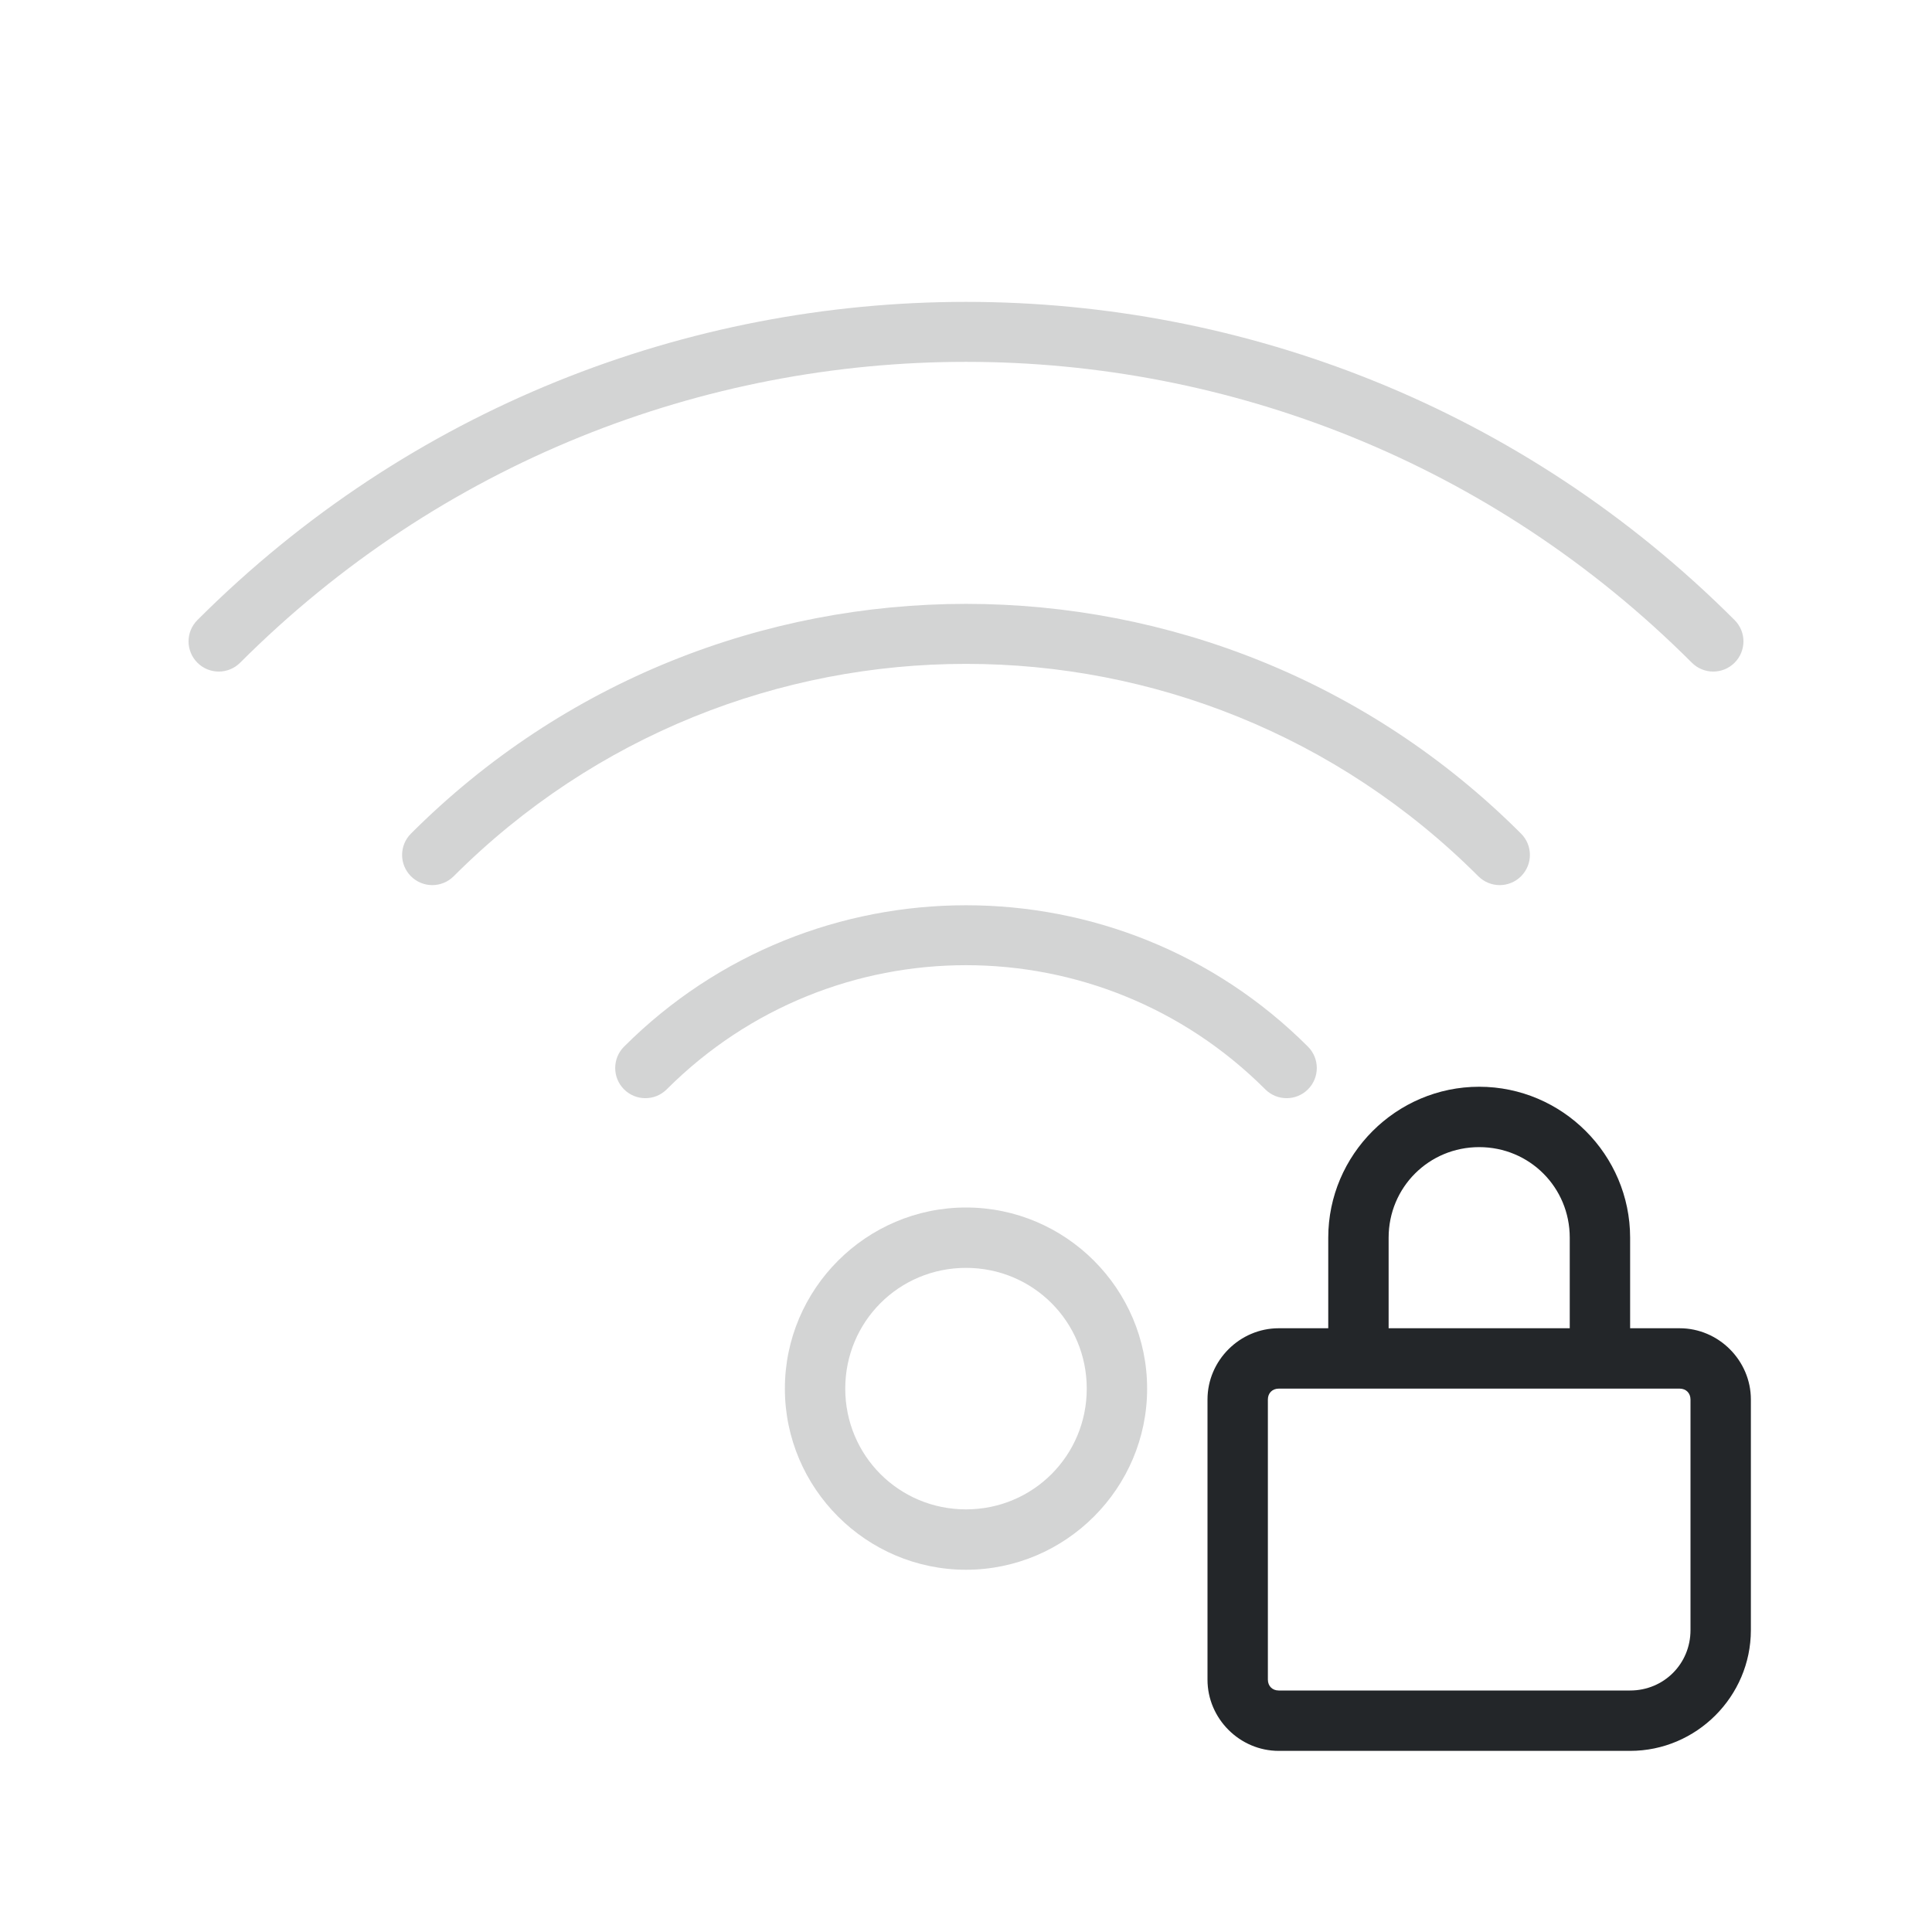
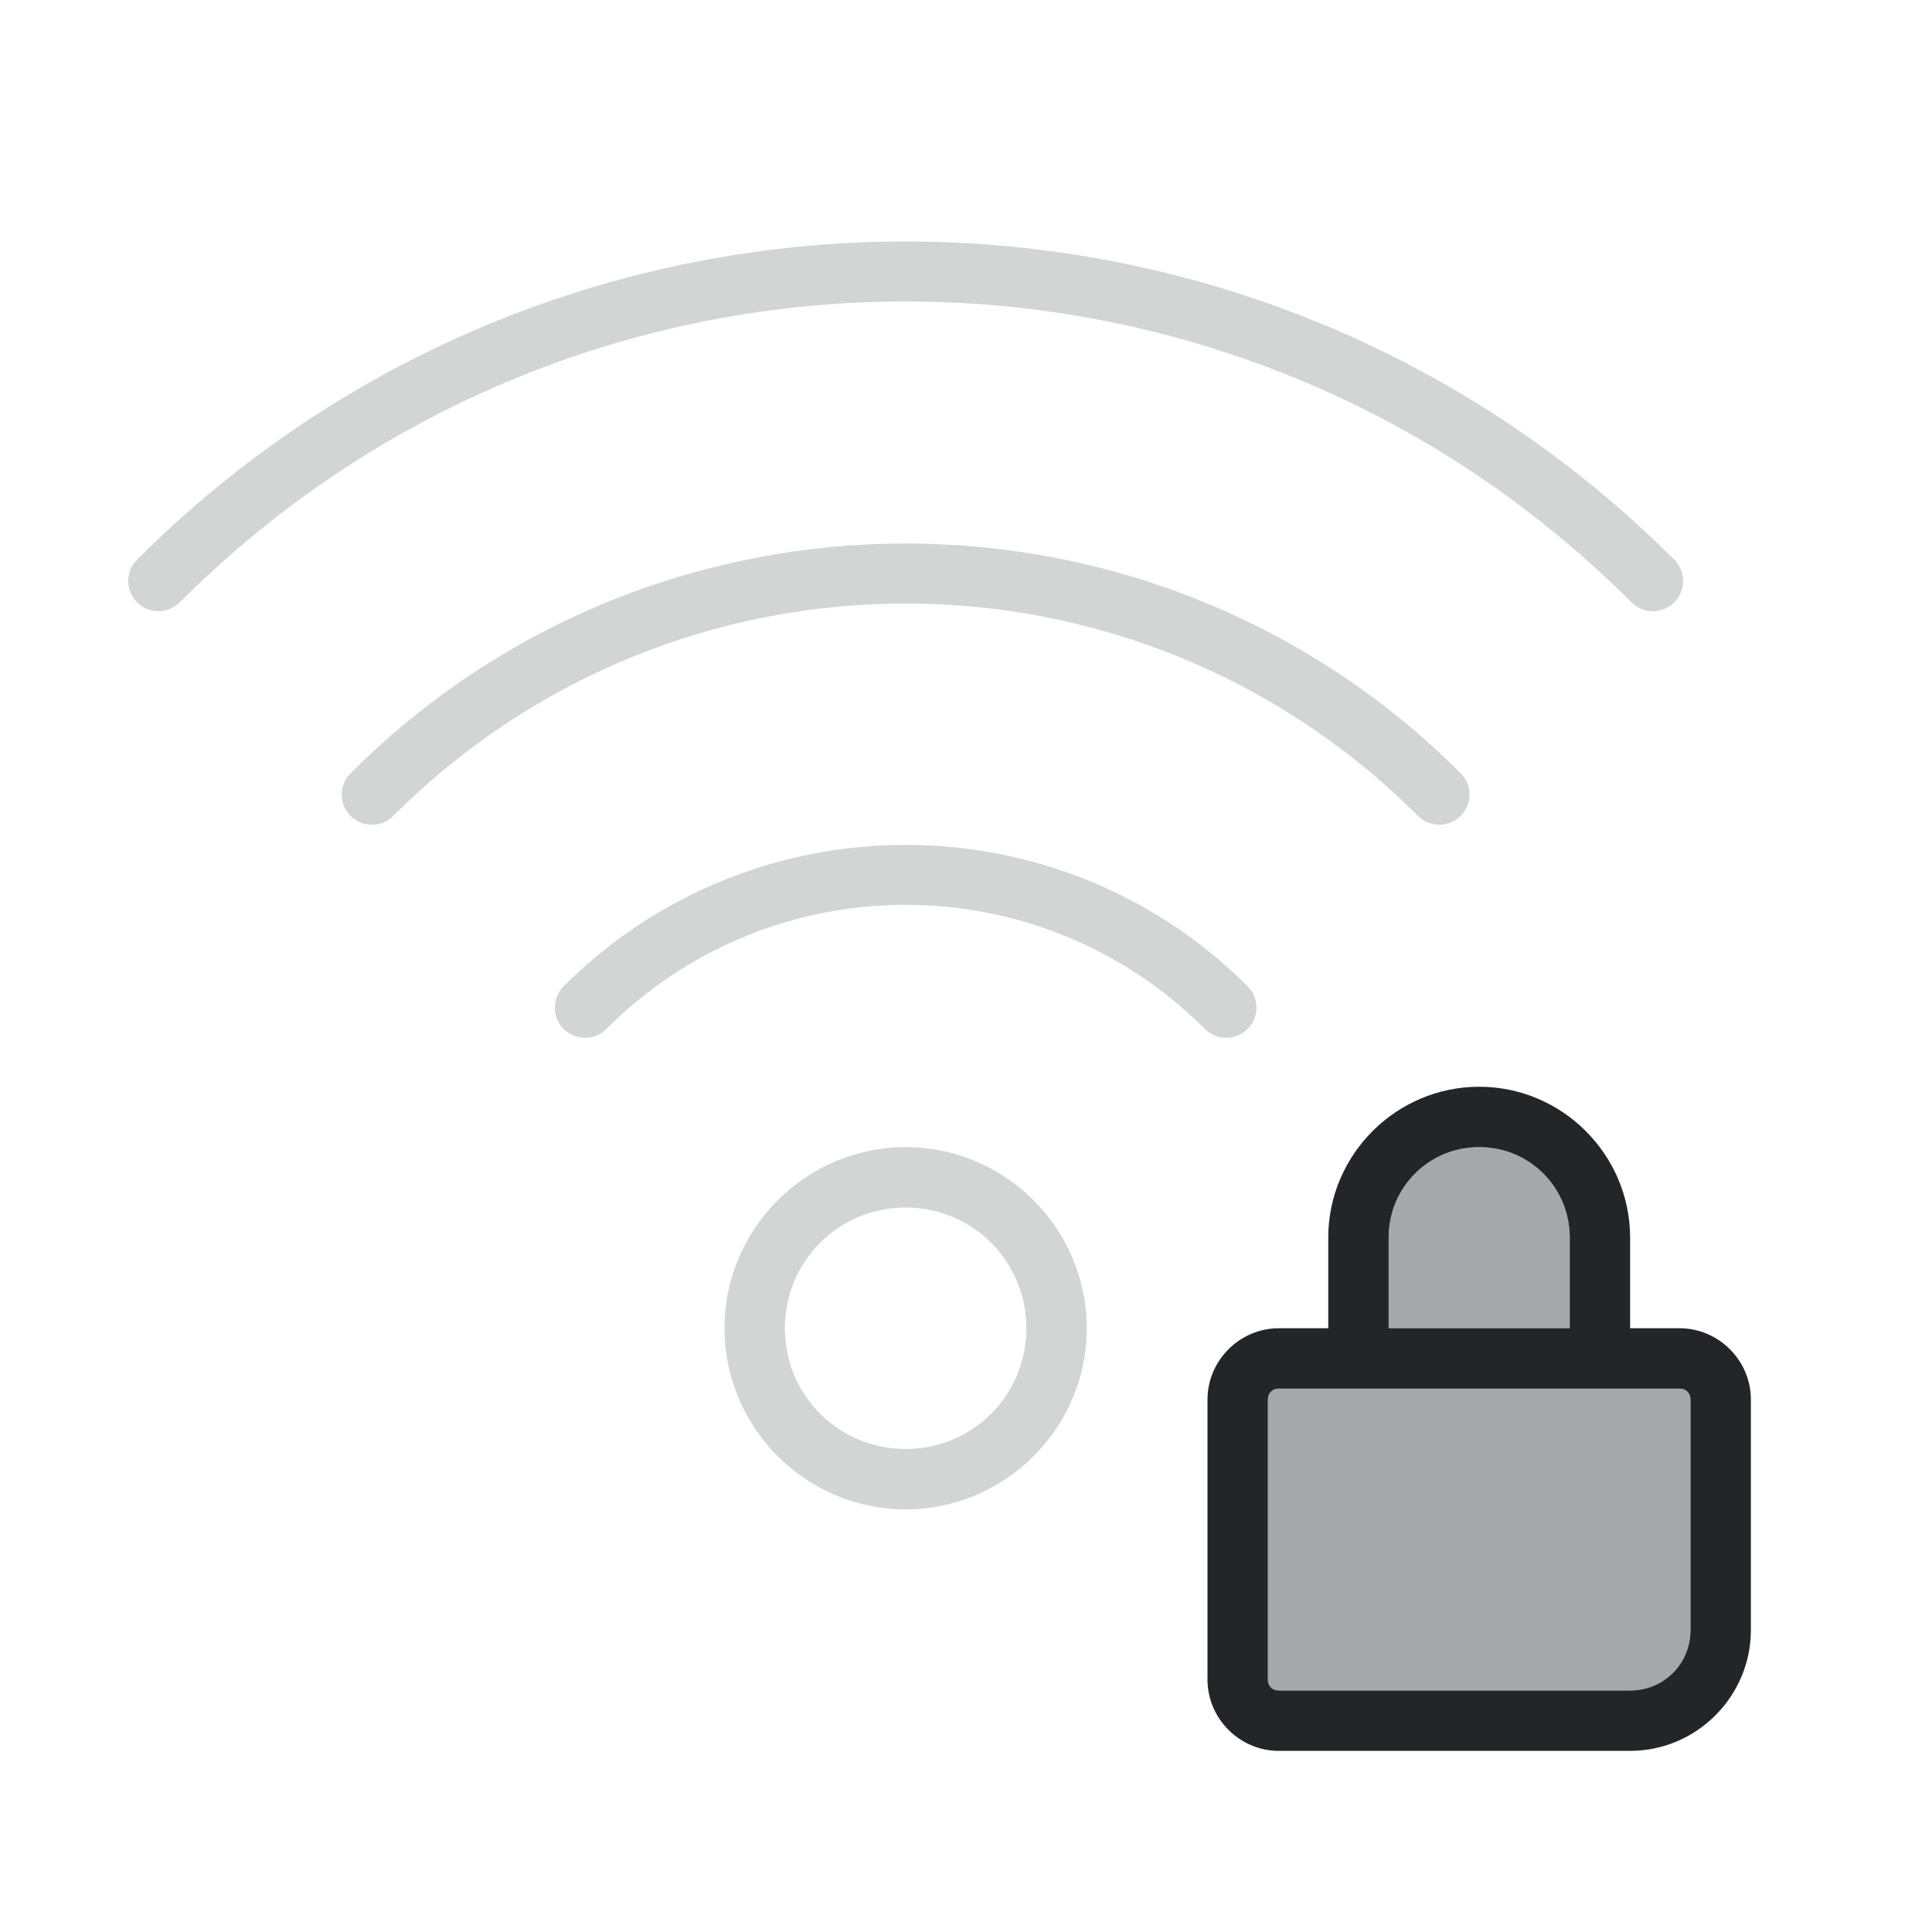
<svg xmlns="http://www.w3.org/2000/svg" height="32" width="32" version="1.1" id="svg1">
  <defs id="defs1">
    <style type="text/css" id="current-color-scheme">
            .ColorScheme-Text {
                color:#232629;
            }
        </style>
  </defs>
-   <path id="path1" style="fill:currentColor;opacity:0.2" class="ColorScheme-Text" d="M 16 5 C 11.391 5 6.783 6.756 3.27 10.27 C 3.074 10.465 3.074 10.781 3.27 10.977 C 3.465 11.172 3.781 11.172 3.977 10.977 C 10.621 4.332 21.379 4.332 28.023 10.977 C 28.219 11.172 28.535 11.172 28.73 10.977 C 28.926 10.781 28.926 10.465 28.73 10.27 C 25.217 6.756 20.609 5 16 5 z M 16 10.002 C 12.672 10.002 9.343 11.27 6.807 13.807 C 6.611 14.002 6.611 14.318 6.807 14.514 C 7.002 14.709 7.318 14.709 7.514 14.514 C 12.204 9.823 19.796 9.823 24.486 14.514 C 24.682 14.709 24.998 14.709 25.193 14.514 C 25.389 14.318 25.389 14.002 25.193 13.807 C 22.657 11.27 19.328 10.002 16 10.002 z M 16 14.994 C 13.949 14.994 11.898 15.774 10.336 17.336 C 10.141 17.531 10.141 17.848 10.336 18.043 C 10.531 18.238 10.848 18.238 11.043 18.043 C 13.785 15.301 18.215 15.301 20.957 18.043 C 21.152 18.238 21.469 18.238 21.664 18.043 C 21.859 17.848 21.859 17.531 21.664 17.336 C 20.102 15.774 18.051 14.994 16 14.994 z " />
-   <path style="fill:currentColor;opacity:0.2" class="ColorScheme-Text" d="m 16,20 c -1.651,0 -3,1.349 -3,3 0,1.651 1.349,3 3,3 1.651,0 3,-1.349 3,-3 0,-1.651 -1.349,-3 -3,-3 z m 0,1 c 1.11,0 2,0.89 2,2 0,1.11 -0.89,2 -2,2 -1.11,0 -2,-0.89 -2,-2 0,-1.11 0.89,-2 2,-2 z" id="path4" />
-   <path style="fill:currentColor" class="ColorScheme-Text" d="M 24.5,18 C 23.125,18 22,19.125 22,20.5 V 22 H 21.18 C 20.534,22 20,22.534 20,23.18 v 4.641 C 20,28.466 20.534,29 21.18,29 H 27 c 1.099,0 2,-0.901 2,-2 V 23.18 C 29,22.534 28.466,22 27.82,22 H 27 V 20.5 C 27,19.125 25.875,18 24.5,18 Z m 0,1 c 0.834,0 1.5,0.666 1.5,1.5 V 22 H 23 V 20.5 C 23,19.666 23.666,19 24.5,19 Z m -3.32,4 h 6.641 C 27.926,23 28,23.074 28,23.18 V 27 c 0,0.558 -0.442,1 -1,1 H 21.18 C 21.074,28 21,27.926 21,27.82 V 23.18 C 21,23.074 21.074,23 21.18,23 Z" id="path5" />
+   <path id="path1" style="fill:currentColor;opacity:0.2" class="ColorScheme-Text" d="M 15 4 C 10.391 4 5.783 5.756 2.27 9.27 C 2.074 9.465 2.074 9.781 2.27 9.977 C 2.465 10.172 2.781 10.172 2.977 9.977 C 9.621 3.332 20.379 3.332 27.023 9.977 C 27.219 10.172 27.535 10.172 27.73 9.977 C 27.926 9.781 27.926 9.465 27.73 9.27 C 24.217 5.756 19.609 4 15 4 z M 15 9.002 C 11.672 9.002 8.343 10.27 5.807 12.807 C 5.611 13.002 5.611 13.318 5.807 13.514 C 6.002 13.709 6.318 13.709 6.514 13.514 C 11.204 8.823 18.796 8.823 23.486 13.514 C 23.682 13.709 23.998 13.709 24.193 13.514 C 24.389 13.318 24.389 13.002 24.193 12.807 C 21.657 10.27 18.328 9.002 15 9.002 z M 15 13.994 C 12.949 13.994 10.898 14.774 9.336 16.336 C 9.141 16.531 9.141 16.848 9.336 17.043 C 9.531 17.238 9.848 17.238 10.043 17.043 C 12.785 14.301 17.215 14.301 19.957 17.043 C 20.152 17.238 20.469 17.238 20.664 17.043 C 20.859 16.848 20.859 16.531 20.664 16.336 C 19.102 14.774 17.051 13.994 15 13.994 z M 15 19 C 13.349 19 12 20.349 12 22 C 12 23.651 13.349 25 15 25 C 16.651 25 18 23.651 18 22 C 18 20.349 16.651 19 15 19 z M 15 20 C 16.11 20 17 20.89 17 22 C 17 23.11 16.11 24 15 24 C 13.89 24 13 23.11 13 22 C 13 20.89 13.89 20 15 20 z " />
+   <path style="fill:currentColor;opacity:0.4" class="ColorScheme-Text" d="m 24.5,19 c 0.834,0 1.5,0.666 1.5,1.5 V 22 H 23 V 20.5 C 23,19.666 23.666,19 24.5,19 Z m -3.32,4 h 6.641 C 27.926,23 28,23.074 28,23.18 V 27 c 0,0.558 -0.442,1 -1,1 H 21.18 C 21.074,28 21,27.926 21,27.82 V 23.18 C 21,23.074 21.074,23 21.18,23 Z" id="path2" />
+   <path style="fill:currentColor" class="ColorScheme-Text" d="M 24.5,18 C 23.125,18 22,19.125 22,20.5 V 22 H 21.18 C 20.534,22 20,22.534 20,23.18 v 4.641 C 20,28.466 20.534,29 21.18,29 H 27 c 1.099,0 2,-0.901 2,-2 V 23.18 C 29,22.534 28.466,22 27.82,22 H 27 V 20.5 C 27,19.125 25.875,18 24.5,18 Z m 0,1 c 0.834,0 1.5,0.666 1.5,1.5 V 22 H 23 V 20.5 C 23,19.666 23.666,19 24.5,19 Z m -3.32,4 h 6.641 C 27.926,23 28,23.074 28,23.18 V 27 c 0,0.558 -0.442,1 -1,1 H 21.18 C 21.074,28 21,27.926 21,27.82 V 23.18 C 21,23.074 21.074,23 21.18,23 Z" id="path6" />
</svg>
